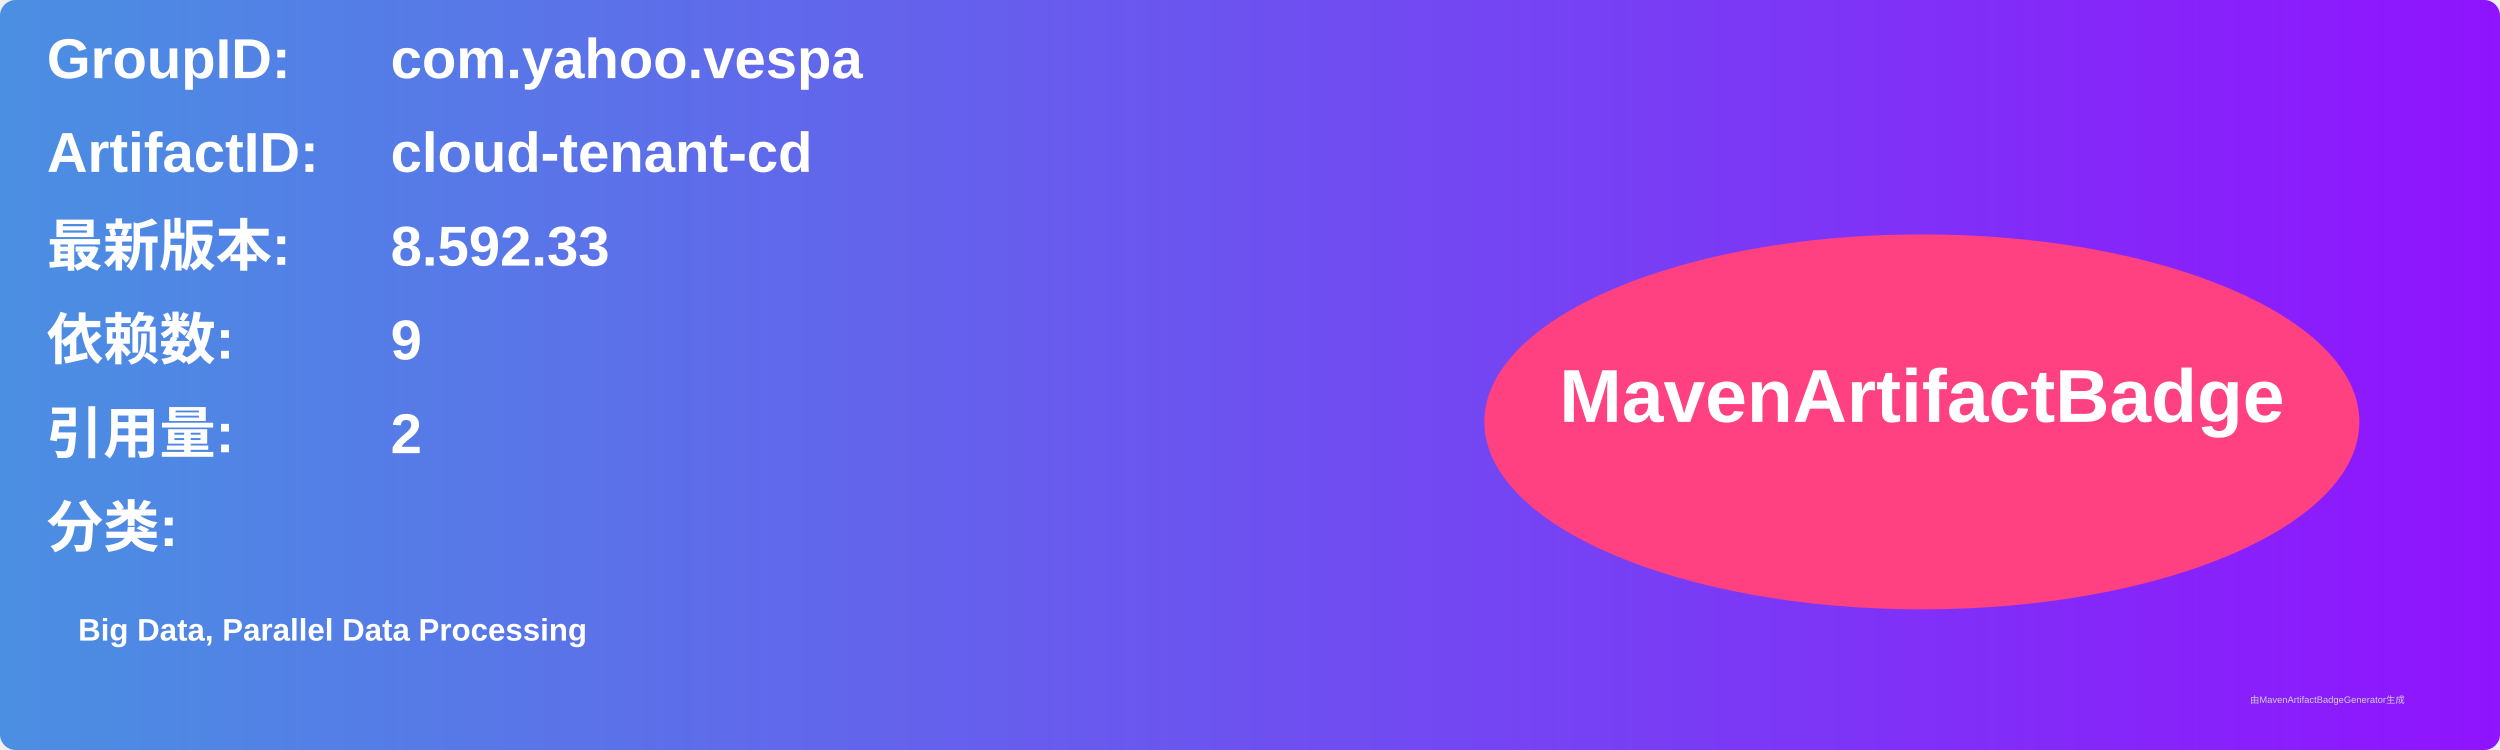
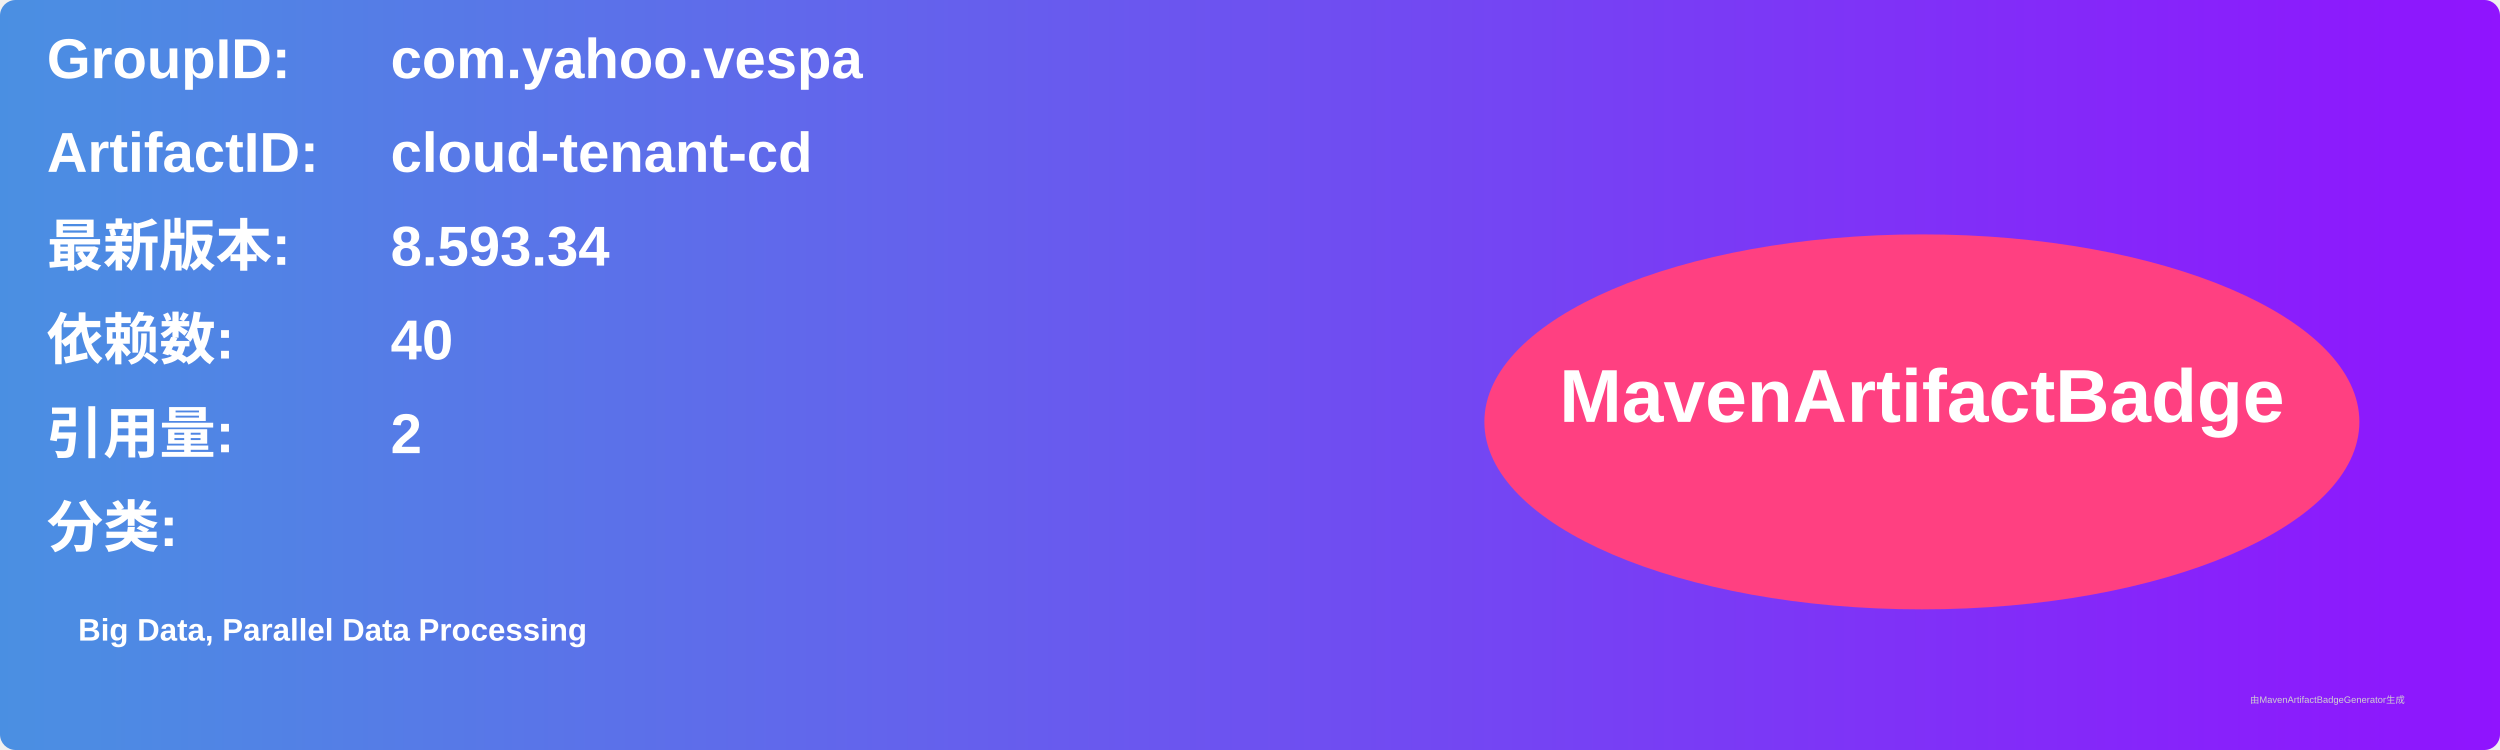
<svg xmlns="http://www.w3.org/2000/svg" width="800" height="240" viewBox="0 0 800 240">
  <linearGradient id="grad" x1="0%" y1="0%" x2="100%" y2="0%">
    <stop offset="0%" stop-color="#4a90e2" />
    <stop offset="100%" stop-color="#9013fe" />
  </linearGradient>
  <rect width="100%" height="100%" rx="5" ry="5" fill="url(#grad)" />
  <g transform="translate(15, 15)">
    <text x="0" y="10" font-family="Arial" font-size="18" fill="white" font-weight="bold" width="260">GroupID:</text>
    <text x="110" y="10" font-family="Arial" font-size="18" fill="white" font-weight="bold" width="460">com.yahoo.vespa</text>
    <text x="0" y="40" font-family="Arial" font-size="18" fill="white" font-weight="bold" width="260">ArtifactID:</text>
    <text x="110" y="40" font-family="Arial" font-size="18" fill="white" font-weight="bold" width="460">cloud-tenant-cd</text>
    <text x="0" y="70" font-family="Arial" font-size="18" fill="white" font-weight="bold">最新版本:</text>
    <text x="110" y="70" font-family="Arial" font-size="18" fill="white" font-weight="bold">
-       <tspan font-weight="bold">8.592.33</tspan>
+       <tspan font-weight="bold">8.593.34</tspan>
    </text>
    <text x="0" y="100" font-family="Arial" font-size="18" fill="white" font-weight="bold">依赖数: </text>
    <text x="110" y="100" font-family="Arial" font-size="18" fill="white">
-       <tspan font-weight="bold">9</tspan>
+       <tspan font-weight="bold">40</tspan>
    </text>
    <text x="0" y="130" font-family="Arial" font-size="18" fill="white" font-weight="bold">引用量: </text>
    <text x="110" y="130" font-family="Arial" font-size="18" fill="white">
      <tspan font-weight="bold">2</tspan>
    </text>
    <text x="0" y="160" font-family="Arial" font-size="18" fill="white" font-weight="bold">分类:</text>
    <text x="10" y="190" font-family="Arial" font-size="10" fill="white">
      <tspan font-weight="bold">Big Data, Parallel Data Processing</tspan>
    </text>
    <ellipse cx="600" cy="120" rx="140" ry="60" fill="#ff4081" />
    <text x="600" y="120" text-anchor="middle" font-family="Arial" font-size="24" fill="white" font-weight="bold">MavenArtifactBadge</text>
  </g>
  <text x="720" y="225" font-family="Arial" font-size="3" fill="#d0d0d0">由MavenArtifactBadgeGenerator生成</text>
</svg>
